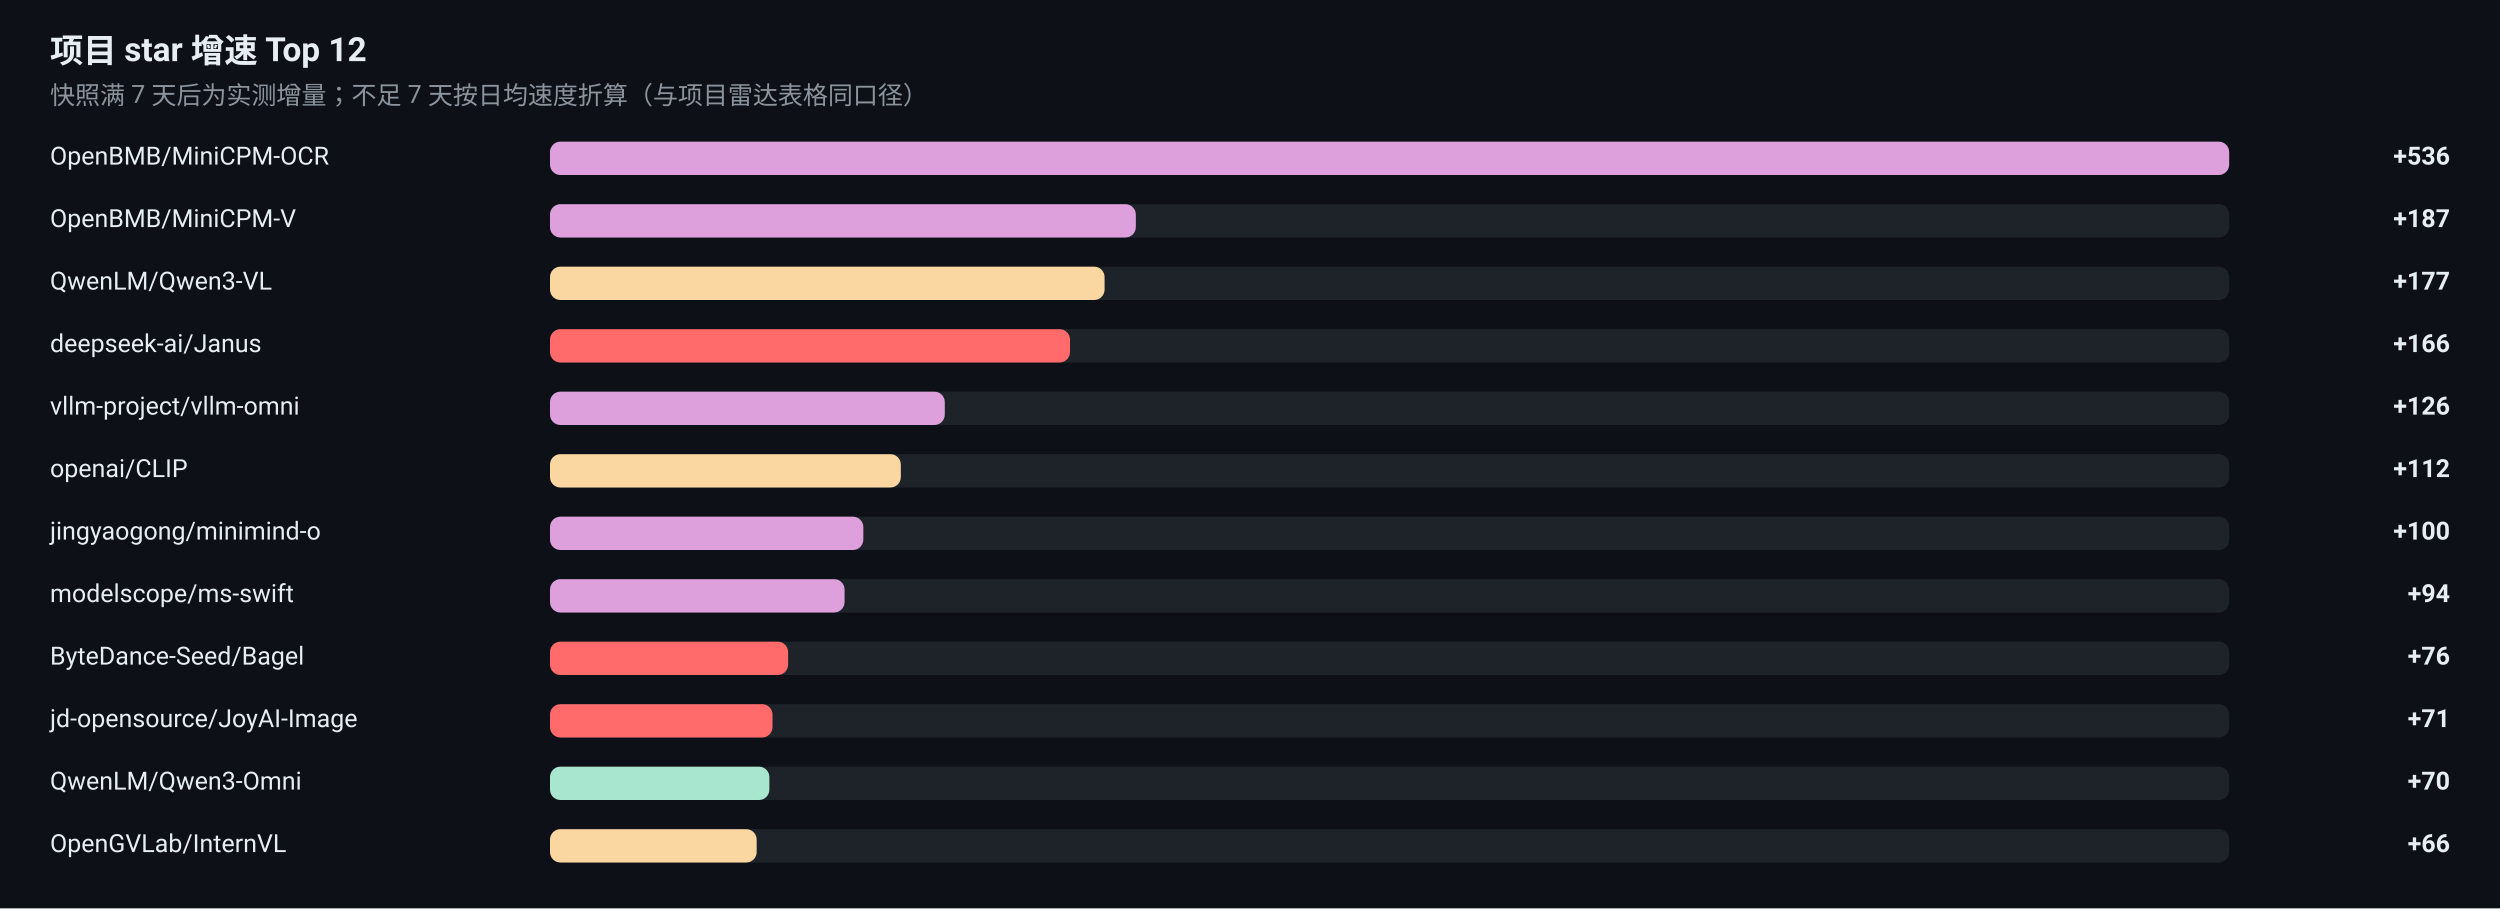
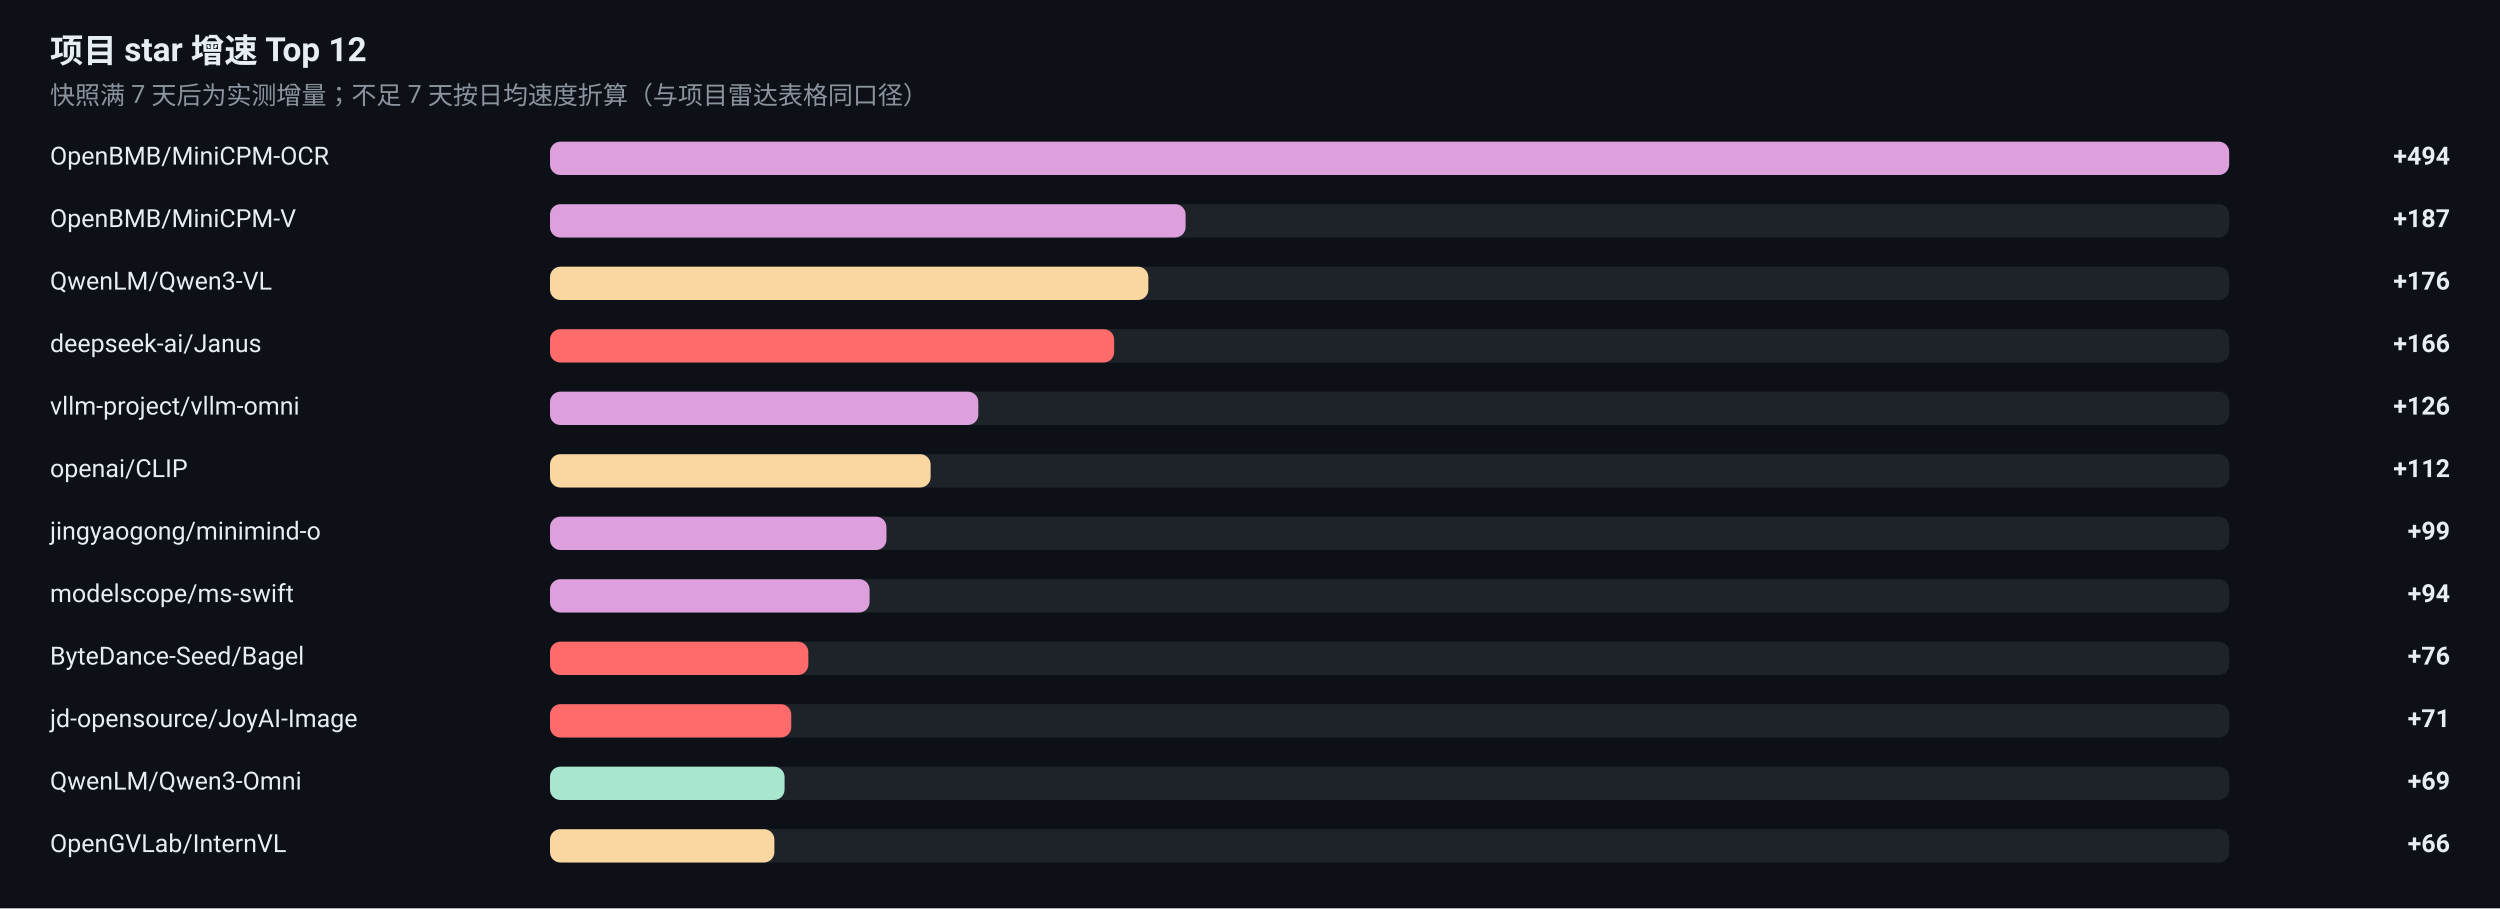
<svg xmlns="http://www.w3.org/2000/svg" width="1200" height="436" viewBox="0 0 1200 436" role="img" aria-label="项目 star 增速榜">
  <rect width="1200" height="436" fill="#0D1117" />
  <g font-family="-apple-system, BlinkMacSystemFont, 'Segoe UI', 'Noto Sans SC', 'PingFang SC', 'Microsoft YaHei', Roboto, sans-serif">
    <text x="24" y="30" font-size="16" font-weight="600" fill="#E6EDF3">项目 star 增速 Top 12</text>
    <text x="24" y="50" font-size="12" fill="#8B949E">快照满 7 天后为实测增量；不足 7 天按日均速度折算（与项目雷达表格同口径）</text>
    <text x="24" y="79" font-size="12" fill="#E6EDF3">OpenBMB/MiniCPM-OCR</text>
    <rect x="264" y="68" width="806" height="16" rx="5" fill="#30363D" fill-opacity="0.5" />
    <rect x="264" y="68" width="806.0" height="16" rx="5" fill="#DDA0DD" />
-     <text x="1176" y="79" font-size="12" font-weight="600" text-anchor="end" fill="#E6EDF3">+536</text>
+     <text x="1176" y="79" font-size="12" font-weight="600" text-anchor="end" fill="#E6EDF3">+494</text>
    <text x="24" y="109" font-size="12" fill="#E6EDF3">OpenBMB/MiniCPM-V</text>
    <rect x="264" y="98" width="806" height="16" rx="5" fill="#30363D" fill-opacity="0.5" />
-     <rect x="264" y="98" width="281.2" height="16" rx="5" fill="#DDA0DD" />
+     <rect x="264" y="98" width="305.1" height="16" rx="5" fill="#DDA0DD" />
    <text x="1176" y="109" font-size="12" font-weight="600" text-anchor="end" fill="#E6EDF3">+187</text>
    <text x="24" y="139" font-size="12" fill="#E6EDF3">QwenLM/Qwen3-VL</text>
    <rect x="264" y="128" width="806" height="16" rx="5" fill="#30363D" fill-opacity="0.5" />
-     <rect x="264" y="128" width="266.2" height="16" rx="5" fill="#FAD7A0" />
-     <text x="1176" y="139" font-size="12" font-weight="600" text-anchor="end" fill="#E6EDF3">+177</text>
+     <rect x="264" y="128" width="287.2" height="16" rx="5" fill="#FAD7A0" />
+     <text x="1176" y="139" font-size="12" font-weight="600" text-anchor="end" fill="#E6EDF3">+176</text>
    <text x="24" y="169" font-size="12" fill="#E6EDF3">deepseek-ai/Janus</text>
    <rect x="264" y="158" width="806" height="16" rx="5" fill="#30363D" fill-opacity="0.5" />
-     <rect x="264" y="158" width="249.6" height="16" rx="5" fill="#FF6B6B" />
+     <rect x="264" y="158" width="270.8" height="16" rx="5" fill="#FF6B6B" />
    <text x="1176" y="169" font-size="12" font-weight="600" text-anchor="end" fill="#E6EDF3">+166</text>
    <text x="24" y="199" font-size="12" fill="#E6EDF3">vllm-project/vllm-omni</text>
    <rect x="264" y="188" width="806" height="16" rx="5" fill="#30363D" fill-opacity="0.5" />
-     <rect x="264" y="188" width="189.5" height="16" rx="5" fill="#DDA0DD" />
+     <rect x="264" y="188" width="205.6" height="16" rx="5" fill="#DDA0DD" />
    <text x="1176" y="199" font-size="12" font-weight="600" text-anchor="end" fill="#E6EDF3">+126</text>
    <text x="24" y="229" font-size="12" fill="#E6EDF3">openai/CLIP</text>
    <rect x="264" y="218" width="806" height="16" rx="5" fill="#30363D" fill-opacity="0.5" />
-     <rect x="264" y="218" width="168.4" height="16" rx="5" fill="#FAD7A0" />
+     <rect x="264" y="218" width="182.7" height="16" rx="5" fill="#FAD7A0" />
    <text x="1176" y="229" font-size="12" font-weight="600" text-anchor="end" fill="#E6EDF3">+112</text>
    <text x="24" y="259" font-size="12" fill="#E6EDF3">jingyaogong/minimind-o</text>
    <rect x="264" y="248" width="806" height="16" rx="5" fill="#30363D" fill-opacity="0.5" />
-     <rect x="264" y="248" width="150.4" height="16" rx="5" fill="#DDA0DD" />
-     <text x="1176" y="259" font-size="12" font-weight="600" text-anchor="end" fill="#E6EDF3">+100</text>
+     <rect x="264" y="248" width="161.5" height="16" rx="5" fill="#DDA0DD" />
+     <text x="1176" y="259" font-size="12" font-weight="600" text-anchor="end" fill="#E6EDF3">+99</text>
    <text x="24" y="289" font-size="12" fill="#E6EDF3">modelscope/ms-swift</text>
    <rect x="264" y="278" width="806" height="16" rx="5" fill="#30363D" fill-opacity="0.5" />
-     <rect x="264" y="278" width="141.4" height="16" rx="5" fill="#DDA0DD" />
+     <rect x="264" y="278" width="153.4" height="16" rx="5" fill="#DDA0DD" />
    <text x="1176" y="289" font-size="12" font-weight="600" text-anchor="end" fill="#E6EDF3">+94</text>
    <text x="24" y="319" font-size="12" fill="#E6EDF3">ByteDance-Seed/Bagel</text>
    <rect x="264" y="308" width="806" height="16" rx="5" fill="#30363D" fill-opacity="0.5" />
-     <rect x="264" y="308" width="114.3" height="16" rx="5" fill="#FF6B6B" />
+     <rect x="264" y="308" width="124.0" height="16" rx="5" fill="#FF6B6B" />
    <text x="1176" y="319" font-size="12" font-weight="600" text-anchor="end" fill="#E6EDF3">+76</text>
    <text x="24" y="349" font-size="12" fill="#E6EDF3">jd-opensource/JoyAI-Image</text>
    <rect x="264" y="338" width="806" height="16" rx="5" fill="#30363D" fill-opacity="0.5" />
-     <rect x="264" y="338" width="106.8" height="16" rx="5" fill="#FF6B6B" />
+     <rect x="264" y="338" width="115.8" height="16" rx="5" fill="#FF6B6B" />
    <text x="1176" y="349" font-size="12" font-weight="600" text-anchor="end" fill="#E6EDF3">+71</text>
    <text x="24" y="379" font-size="12" fill="#E6EDF3">QwenLM/Qwen3-Omni</text>
    <rect x="264" y="368" width="806" height="16" rx="5" fill="#30363D" fill-opacity="0.5" />
-     <rect x="264" y="368" width="105.3" height="16" rx="5" fill="#A8E6CF" />
-     <text x="1176" y="379" font-size="12" font-weight="600" text-anchor="end" fill="#E6EDF3">+70</text>
+     <rect x="264" y="368" width="112.6" height="16" rx="5" fill="#A8E6CF" />
+     <text x="1176" y="379" font-size="12" font-weight="600" text-anchor="end" fill="#E6EDF3">+69</text>
    <text x="24" y="409" font-size="12" fill="#E6EDF3">OpenGVLab/InternVL</text>
    <rect x="264" y="398" width="806" height="16" rx="5" fill="#30363D" fill-opacity="0.5" />
-     <rect x="264" y="398" width="99.2" height="16" rx="5" fill="#FAD7A0" />
+     <rect x="264" y="398" width="107.7" height="16" rx="5" fill="#FAD7A0" />
    <text x="1176" y="409" font-size="12" font-weight="600" text-anchor="end" fill="#E6EDF3">+66</text>
  </g>
</svg>
